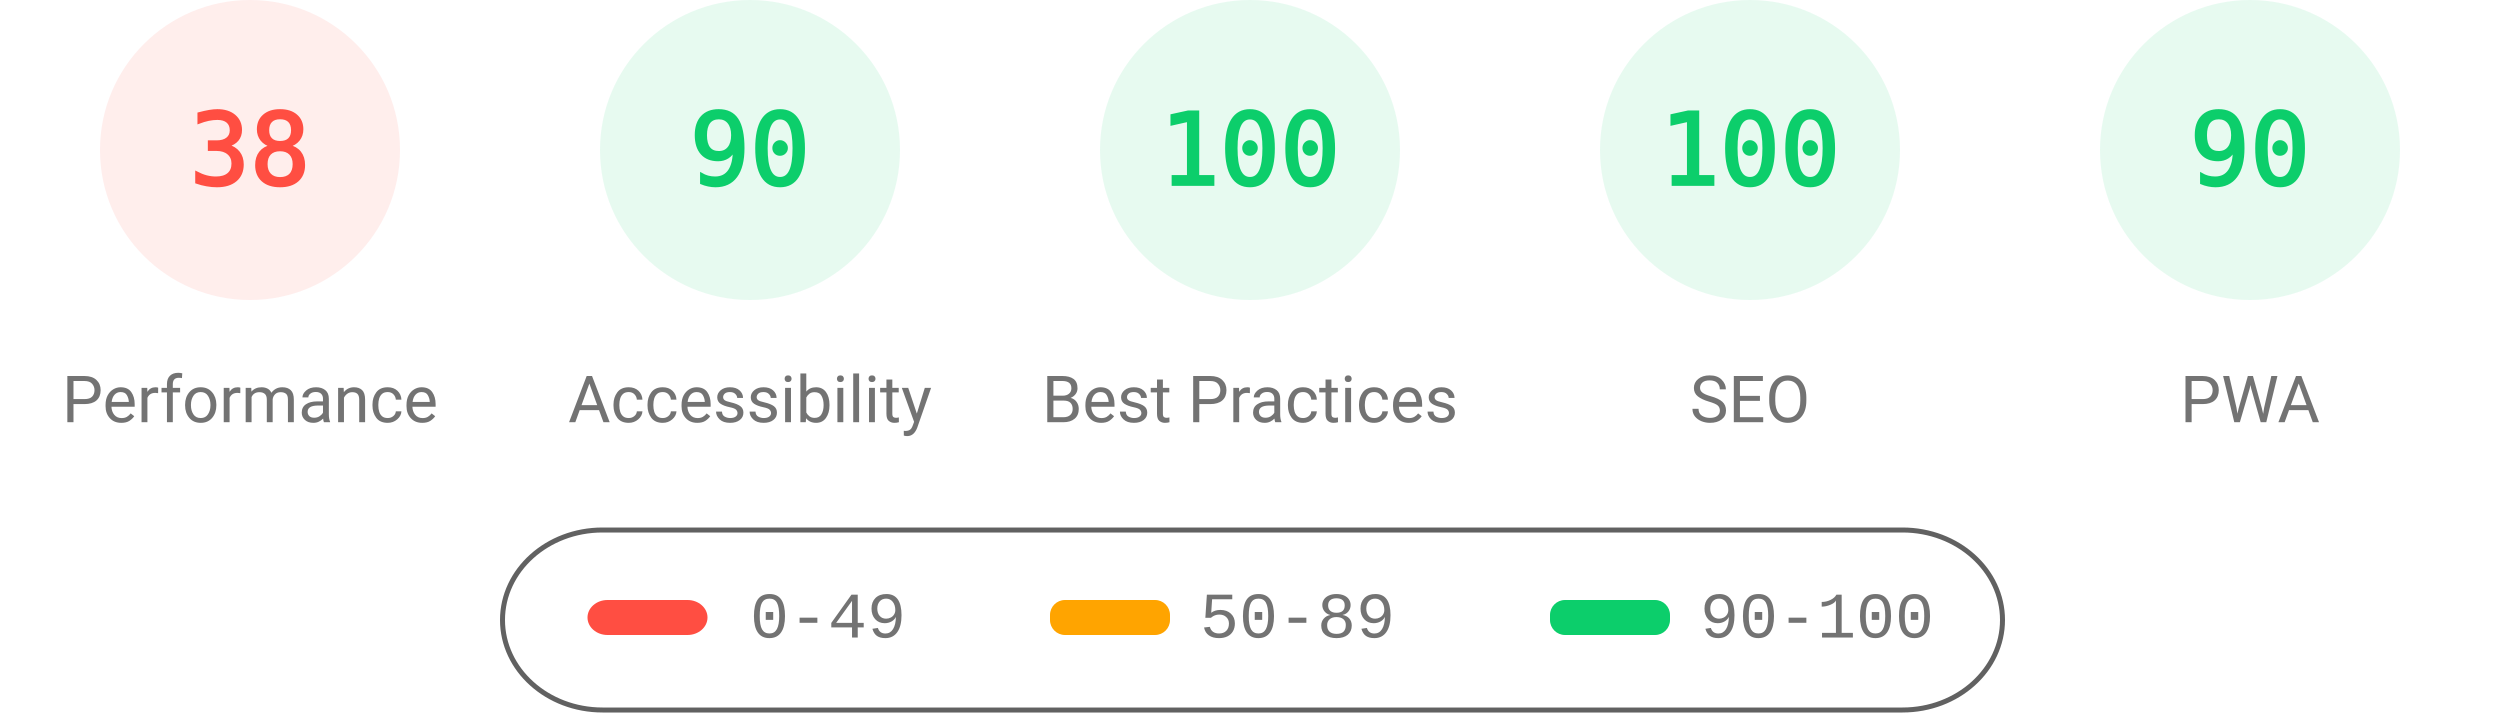
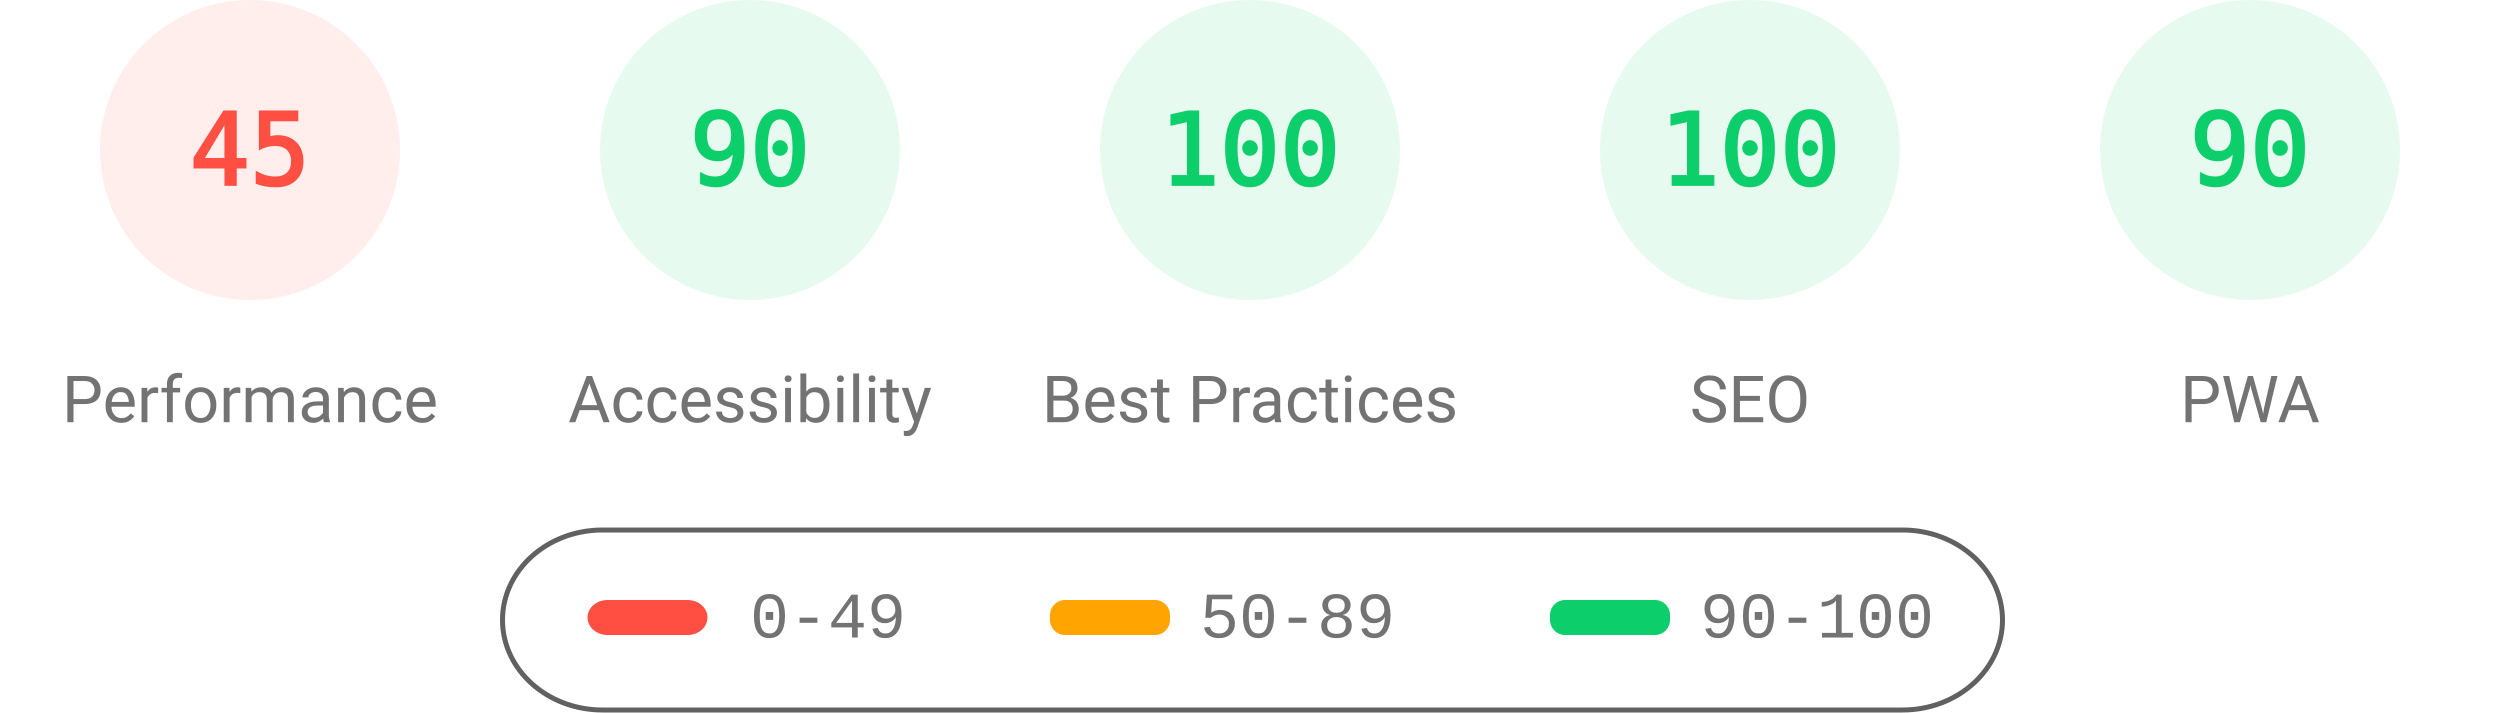
<svg xmlns="http://www.w3.org/2000/svg" fill="none" width="1000" height="285">
  <style>.gauge-base{opacity:.1}.gauge-arc{fill:none;animation-delay:250ms;stroke-linecap:round;transform:rotate(-90deg);transform-origin:100px 60px;animation:load-gauge 1s ease forwards}.guage-text{font-size:40px;font-family:monospace;text-align:center}.guage-red{color:#ff4e42;fill:#ff4e42;stroke:#ff4e42}.guage-orange{color:#ffa400;fill:#ffa400;stroke:#ffa400}.guage-green{color:#0cce6b;fill:#0cce6b;stroke:#0cce6b}.guage-undefined{color:#5c5c5c;fill:#5c5c5c;stroke:#5c5c5c}.guage-title{color:#737373;fill:#737373;stroke:none;font-size:26px;line-height:26px;font-family:Roboto,Halvetica,Arial,sans-serif}@keyframes load-gauge{from{stroke-dasharray:0 352.858}}</style>
  <svg class="guage-div guage-perf guage-red" viewBox="0 0 200 200" width="200" height="200">
    <circle class="gauge-base" r="56" cx="100" cy="60" stroke-width="8" />
-     <circle class="gauge-arc guage-arc-1" r="56" cx="100" cy="60" stroke-width="8" style="stroke-dasharray:133.706,351.858" />
-     <text class="guage-text" x="100" y="60" alignment-baseline="central" dominant-baseline="central" text-anchor="middle">38</text>
+     <circle class="gauge-arc guage-arc-1" r="56" cx="100" cy="60" stroke-width="8" style="stroke-dasharray:158.336,351.858" />
+     <text class="guage-text" x="100" y="60" alignment-baseline="central" dominant-baseline="central" text-anchor="middle">45</text>
    <text class="guage-title" x="100" y="160" alignment-baseline="central" dominant-baseline="central" text-anchor="middle">Performance</text>
  </svg>
  <svg class="guage-div guage-acc guage-green" viewBox="0 0 200 200" width="200" height="200" x="200">
    <circle class="gauge-base" r="56" cx="100" cy="60" stroke-width="8" />
    <circle class="gauge-arc guage-arc-2" r="56" cx="100" cy="60" stroke-width="8" style="stroke-dasharray:316.672,351.858" />
    <text class="guage-text" x="100" y="60" alignment-baseline="central" dominant-baseline="central" text-anchor="middle">90</text>
    <text class="guage-title" x="100" y="160" alignment-baseline="central" dominant-baseline="central" text-anchor="middle">Accessibility</text>
  </svg>
  <svg class="guage-div guage-best guage-green" viewBox="0 0 200 200" width="200" height="200" x="400">
    <circle class="gauge-base" r="56" cx="100" cy="60" stroke-width="8" />
    <circle class="gauge-arc guage-arc-3" r="56" cx="100" cy="60" stroke-width="8" style="stroke-dasharray:351.858,351.858" />
    <text class="guage-text" x="100" y="60" alignment-baseline="central" dominant-baseline="central" text-anchor="middle">100</text>
    <text class="guage-title" x="100" y="160" alignment-baseline="central" dominant-baseline="central" text-anchor="middle">Best Practices</text>
  </svg>
  <svg class="guage-div guage-seo guage-green" viewBox="0 0 200 200" width="200" height="200" x="600">
    <circle class="gauge-base" r="56" cx="100" cy="60" stroke-width="8" />
    <circle class="gauge-arc guage-arc-4" r="56" cx="100" cy="60" stroke-width="8" style="stroke-dasharray:351.858,351.858" />
    <text class="guage-text" x="100" y="60" alignment-baseline="central" dominant-baseline="central" text-anchor="middle">100</text>
    <text class="guage-title" x="100" y="160" alignment-baseline="central" dominant-baseline="central" text-anchor="middle">SEO</text>
  </svg>
  <svg class="guage-div guage-pwa guage-green" viewBox="0 0 200 200" width="200" height="200" x="800">
    <circle class="gauge-base" r="56" cx="100" cy="60" stroke-width="8" />
    <circle class="gauge-arc guage-arc-4" r="56" cx="100" cy="60" stroke-width="8" style="stroke-dasharray:316.672,351.858" />
    <text class="guage-text" x="100" y="60" alignment-baseline="central" dominant-baseline="central" text-anchor="middle">90</text>
    <text class="guage-title" x="100" y="160" alignment-baseline="central" dominant-baseline="central" text-anchor="middle">PWA</text>
  </svg>
  <svg width="604" height="76" x="200" y="210">
    <path fill="none" id="canvas_background" d="M-1-1h604v80H-1z" />
    <rect fill-opacity="0" stroke="#616161" stroke-width="2" rx="40" id="svg_2" height="72" width="600" y="2" x="1" fill="#000" />
    <rect stroke="#000" rx="8" id="svg_3" height="14" width="48" y="30" x="35" stroke-opacity="null" stroke-width="0" fill="#ff4e42" />
    <rect stroke="#000" rx="6" id="svg_4" height="14" width="48" y="30" x="220" stroke-opacity="null" stroke-width="0" fill="#ffa400" />
    <rect stroke="#000" rx="6" id="svg_5" height="14" width="48" y="30" x="420" stroke-opacity="null" stroke-width="0" fill="#0cce6b" />
    <text xml:space="preserve" text-anchor="start" font-family="'Courier New', Courier, monospace" font-size="26" id="svg_6" y="45" x="100" stroke-opacity="null" stroke-width="0" stroke="#000" fill="#737373">0-49</text>
    <text xml:space="preserve" text-anchor="start" font-family="'Courier New', Courier, monospace" font-size="26" id="svg_7" y="45" x="280" stroke-opacity="null" stroke-width="0" stroke="#000" fill="#737373">50-89</text>
    <text xml:space="preserve" text-anchor="start" font-family="'Courier New', Courier, monospace" font-size="26" id="svg_8" y="45" x="480" stroke-opacity="null" stroke-width="0" stroke="#000" fill="#737373">90-100</text>
  </svg>
</svg>
